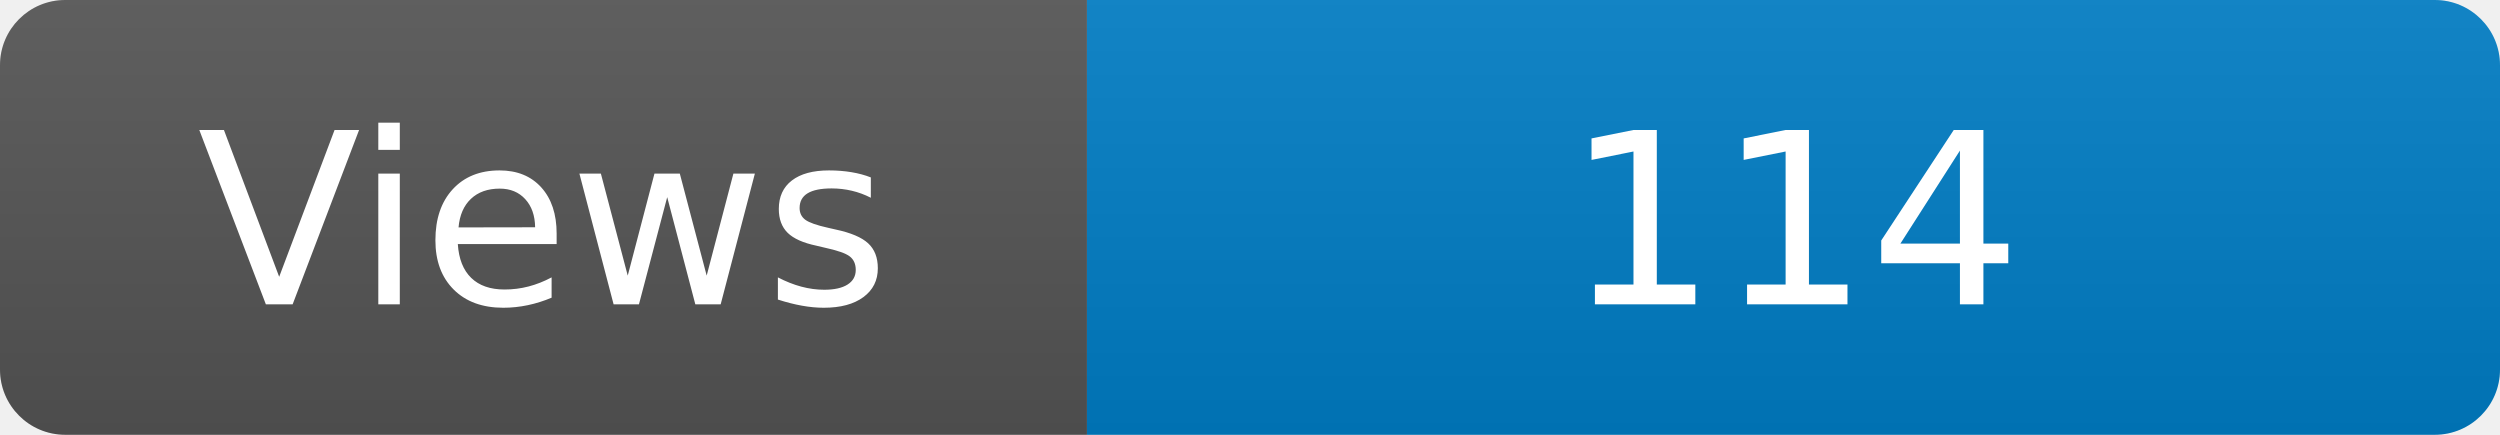
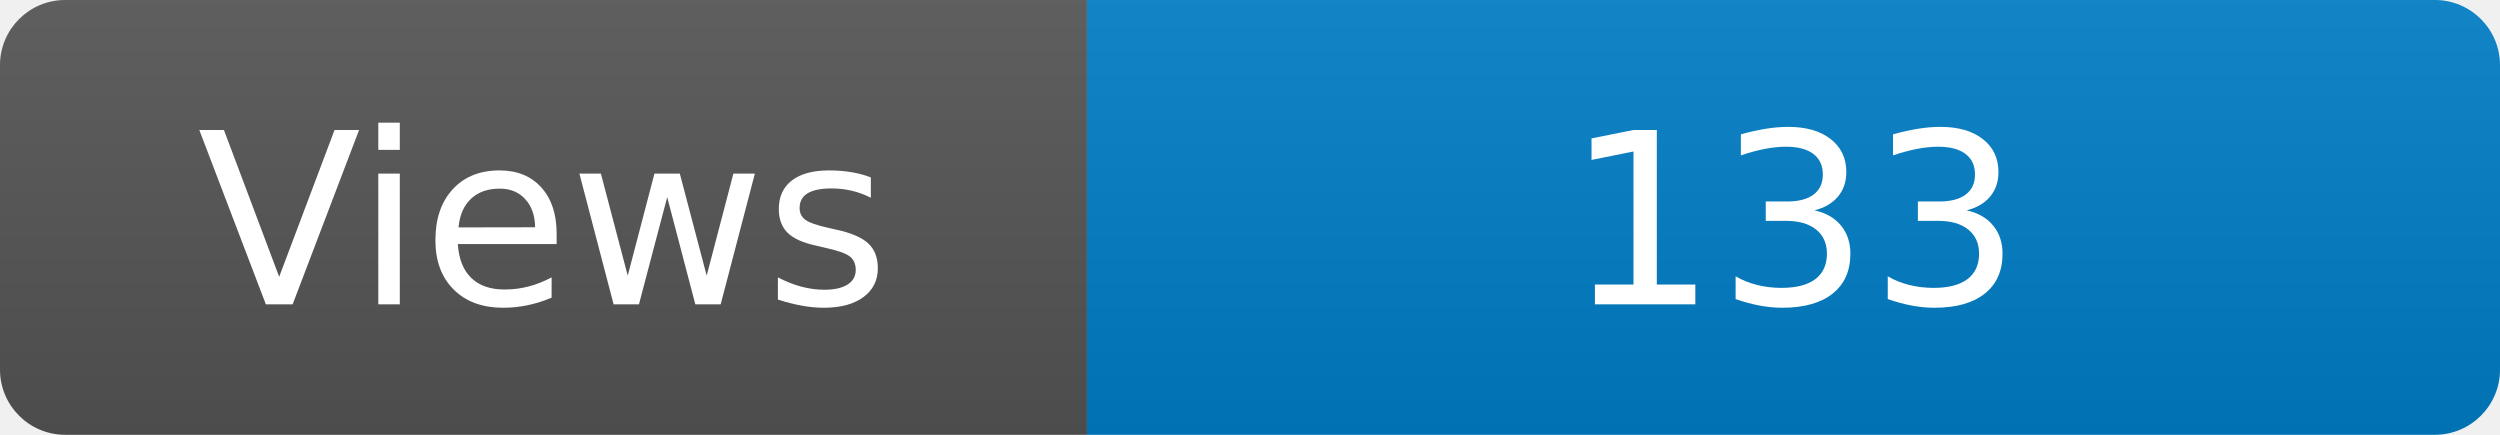
<svg xmlns="http://www.w3.org/2000/svg" width="115" height="20" role="img" aria-label="Maintained?: yes">
  <linearGradient id="s" x2="0" y2="100%">
    <stop offset="0" stop-color="#bbb" stop-opacity=".1" />
    <stop offset="1" stop-opacity=".1" />
  </linearGradient>
  <clipPath id="r">
    <rect width="115" height="20" rx="3" fill="#fff" />
  </clipPath>
  <g clip-path="url(#r)">
    <rect width="50" height="20" fill="#555" />
    <rect x="50" width="160" height="20" fill="#007ec6" />
    <rect width="115" height="20" fill="url(#s)" />
  </g>
  <g fill="#fff" text-anchor="middle" font-family="Verdana,Geneva,DejaVu Sans,sans-serif" font-size="110">
    <text x="250" y="140" transform="scale(.1)" fill="#fff">Views</text>
-     <text x="825" y="140" transform="scale(.1)" fill="#fff">114</text>
+     <text x="825" y="140" transform="scale(.1)" fill="#fff">133</text>
  </g>
</svg>
